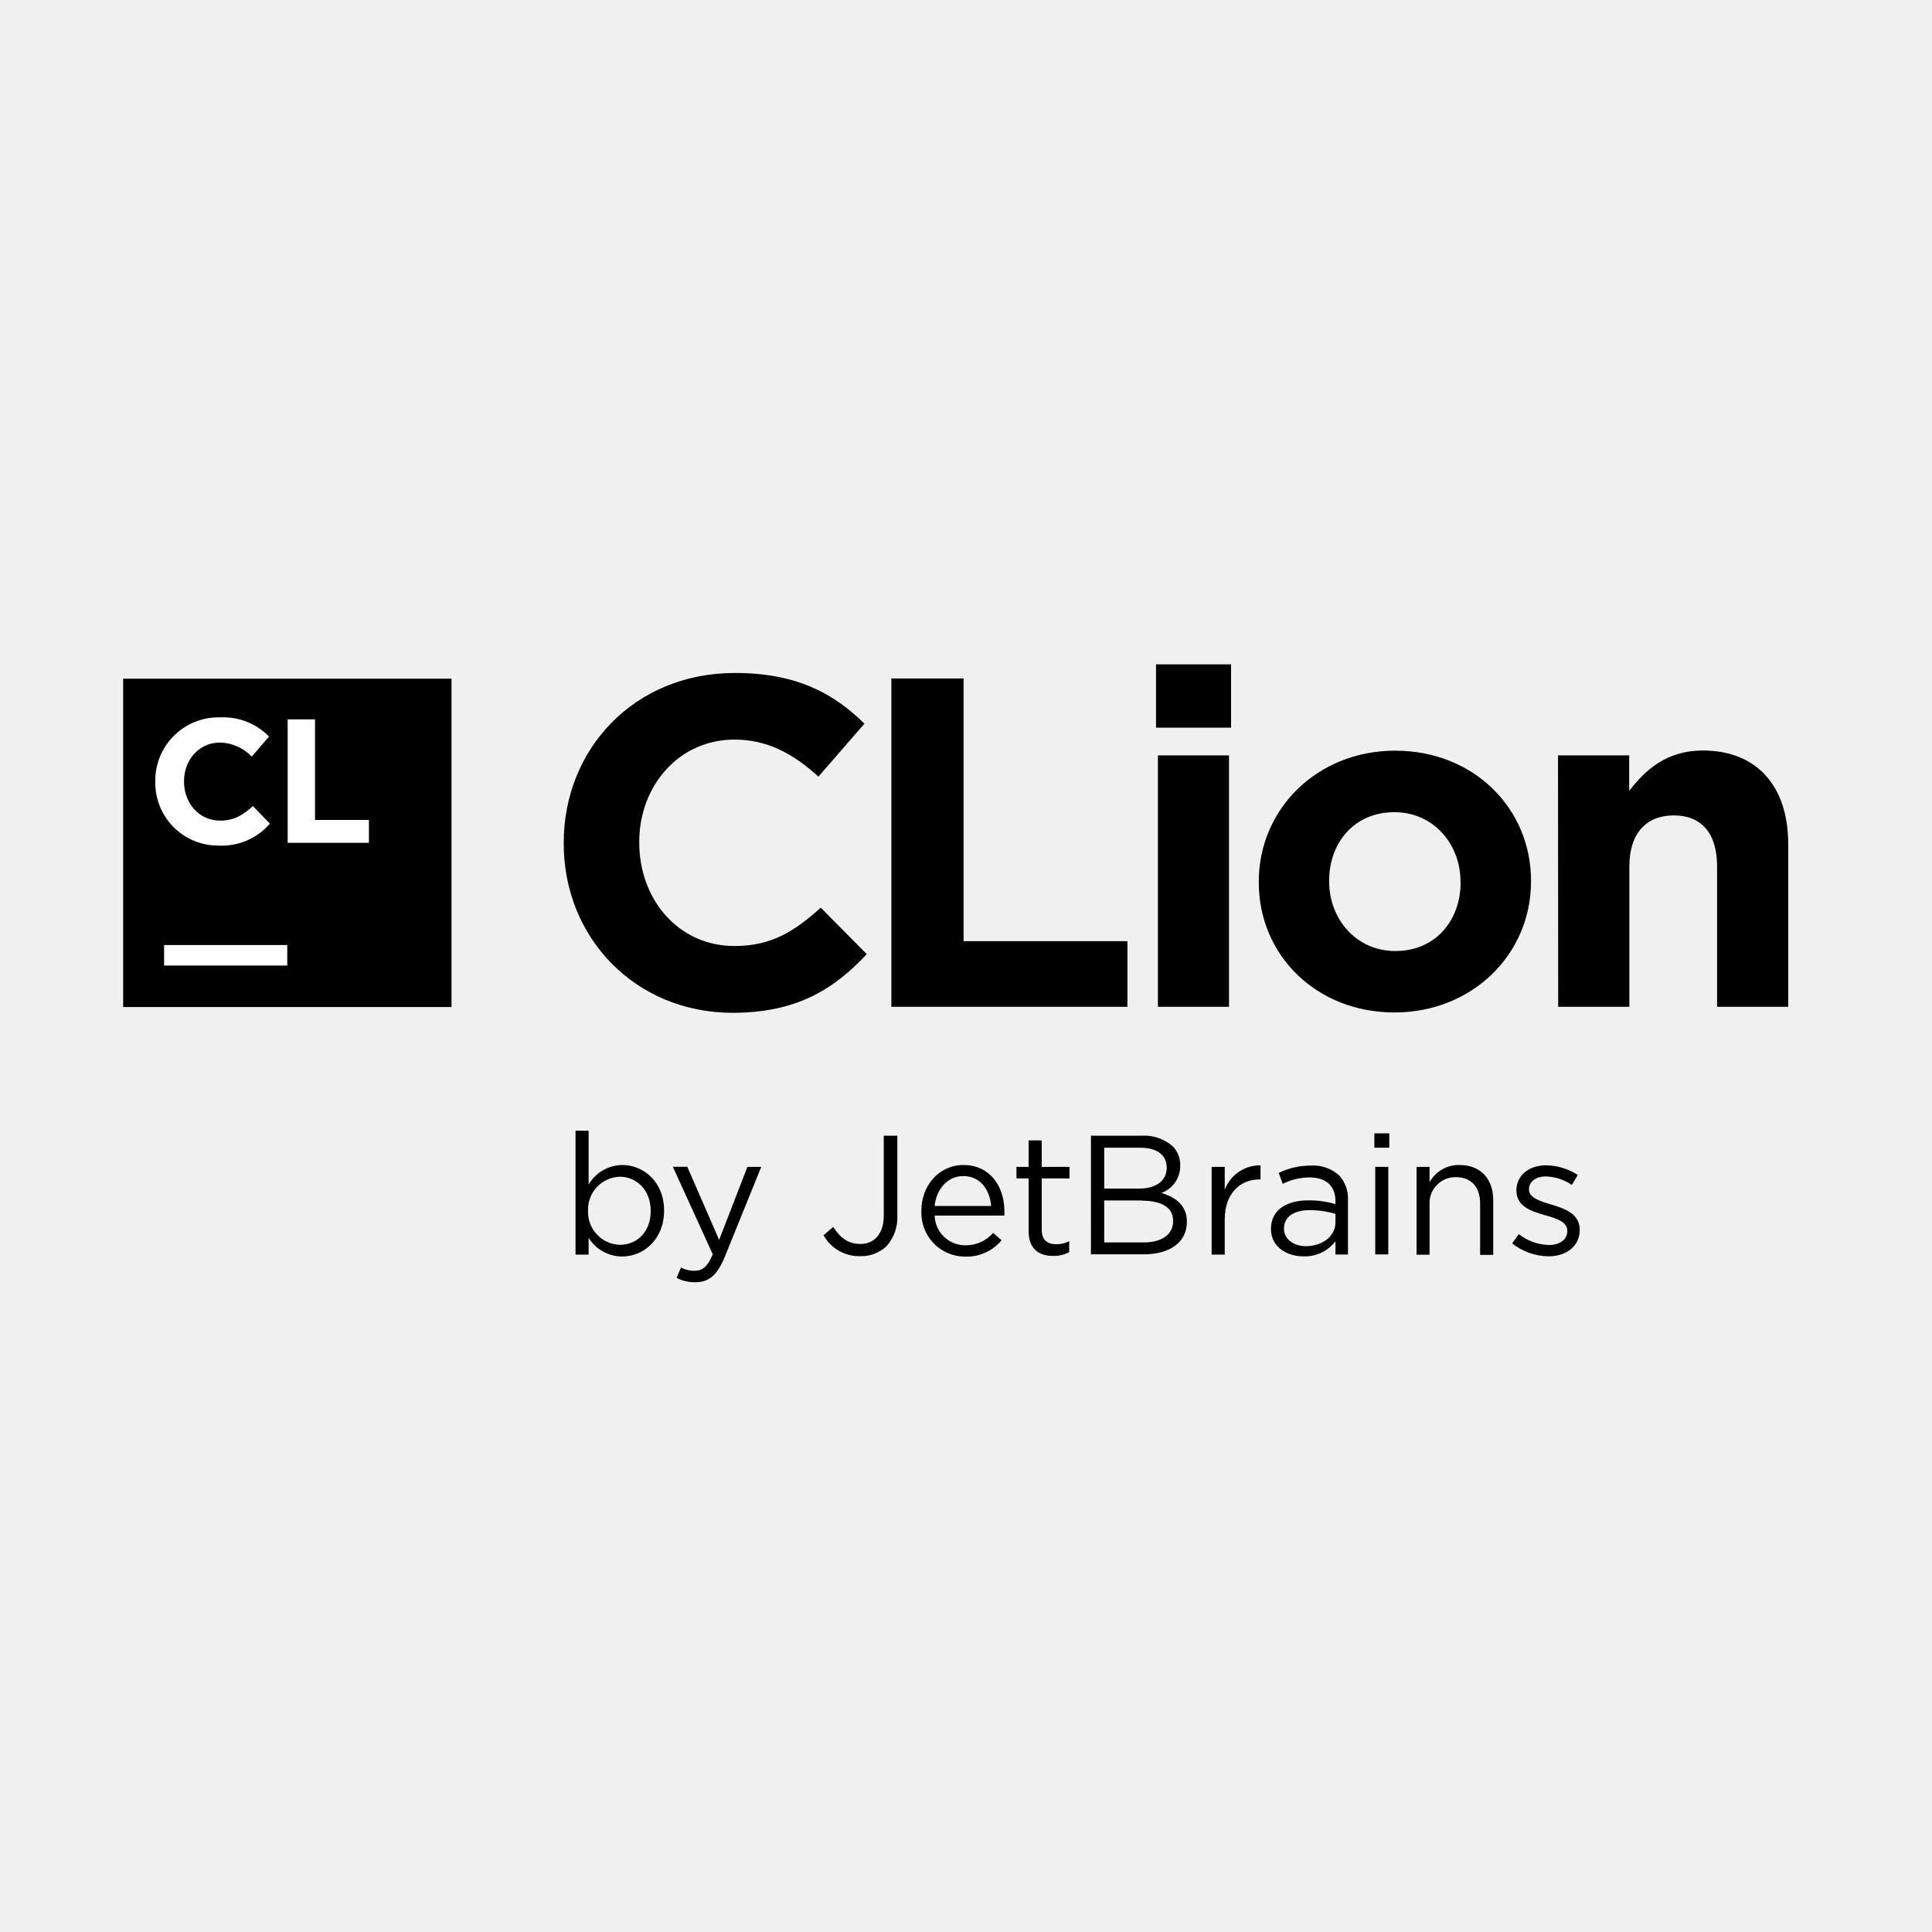
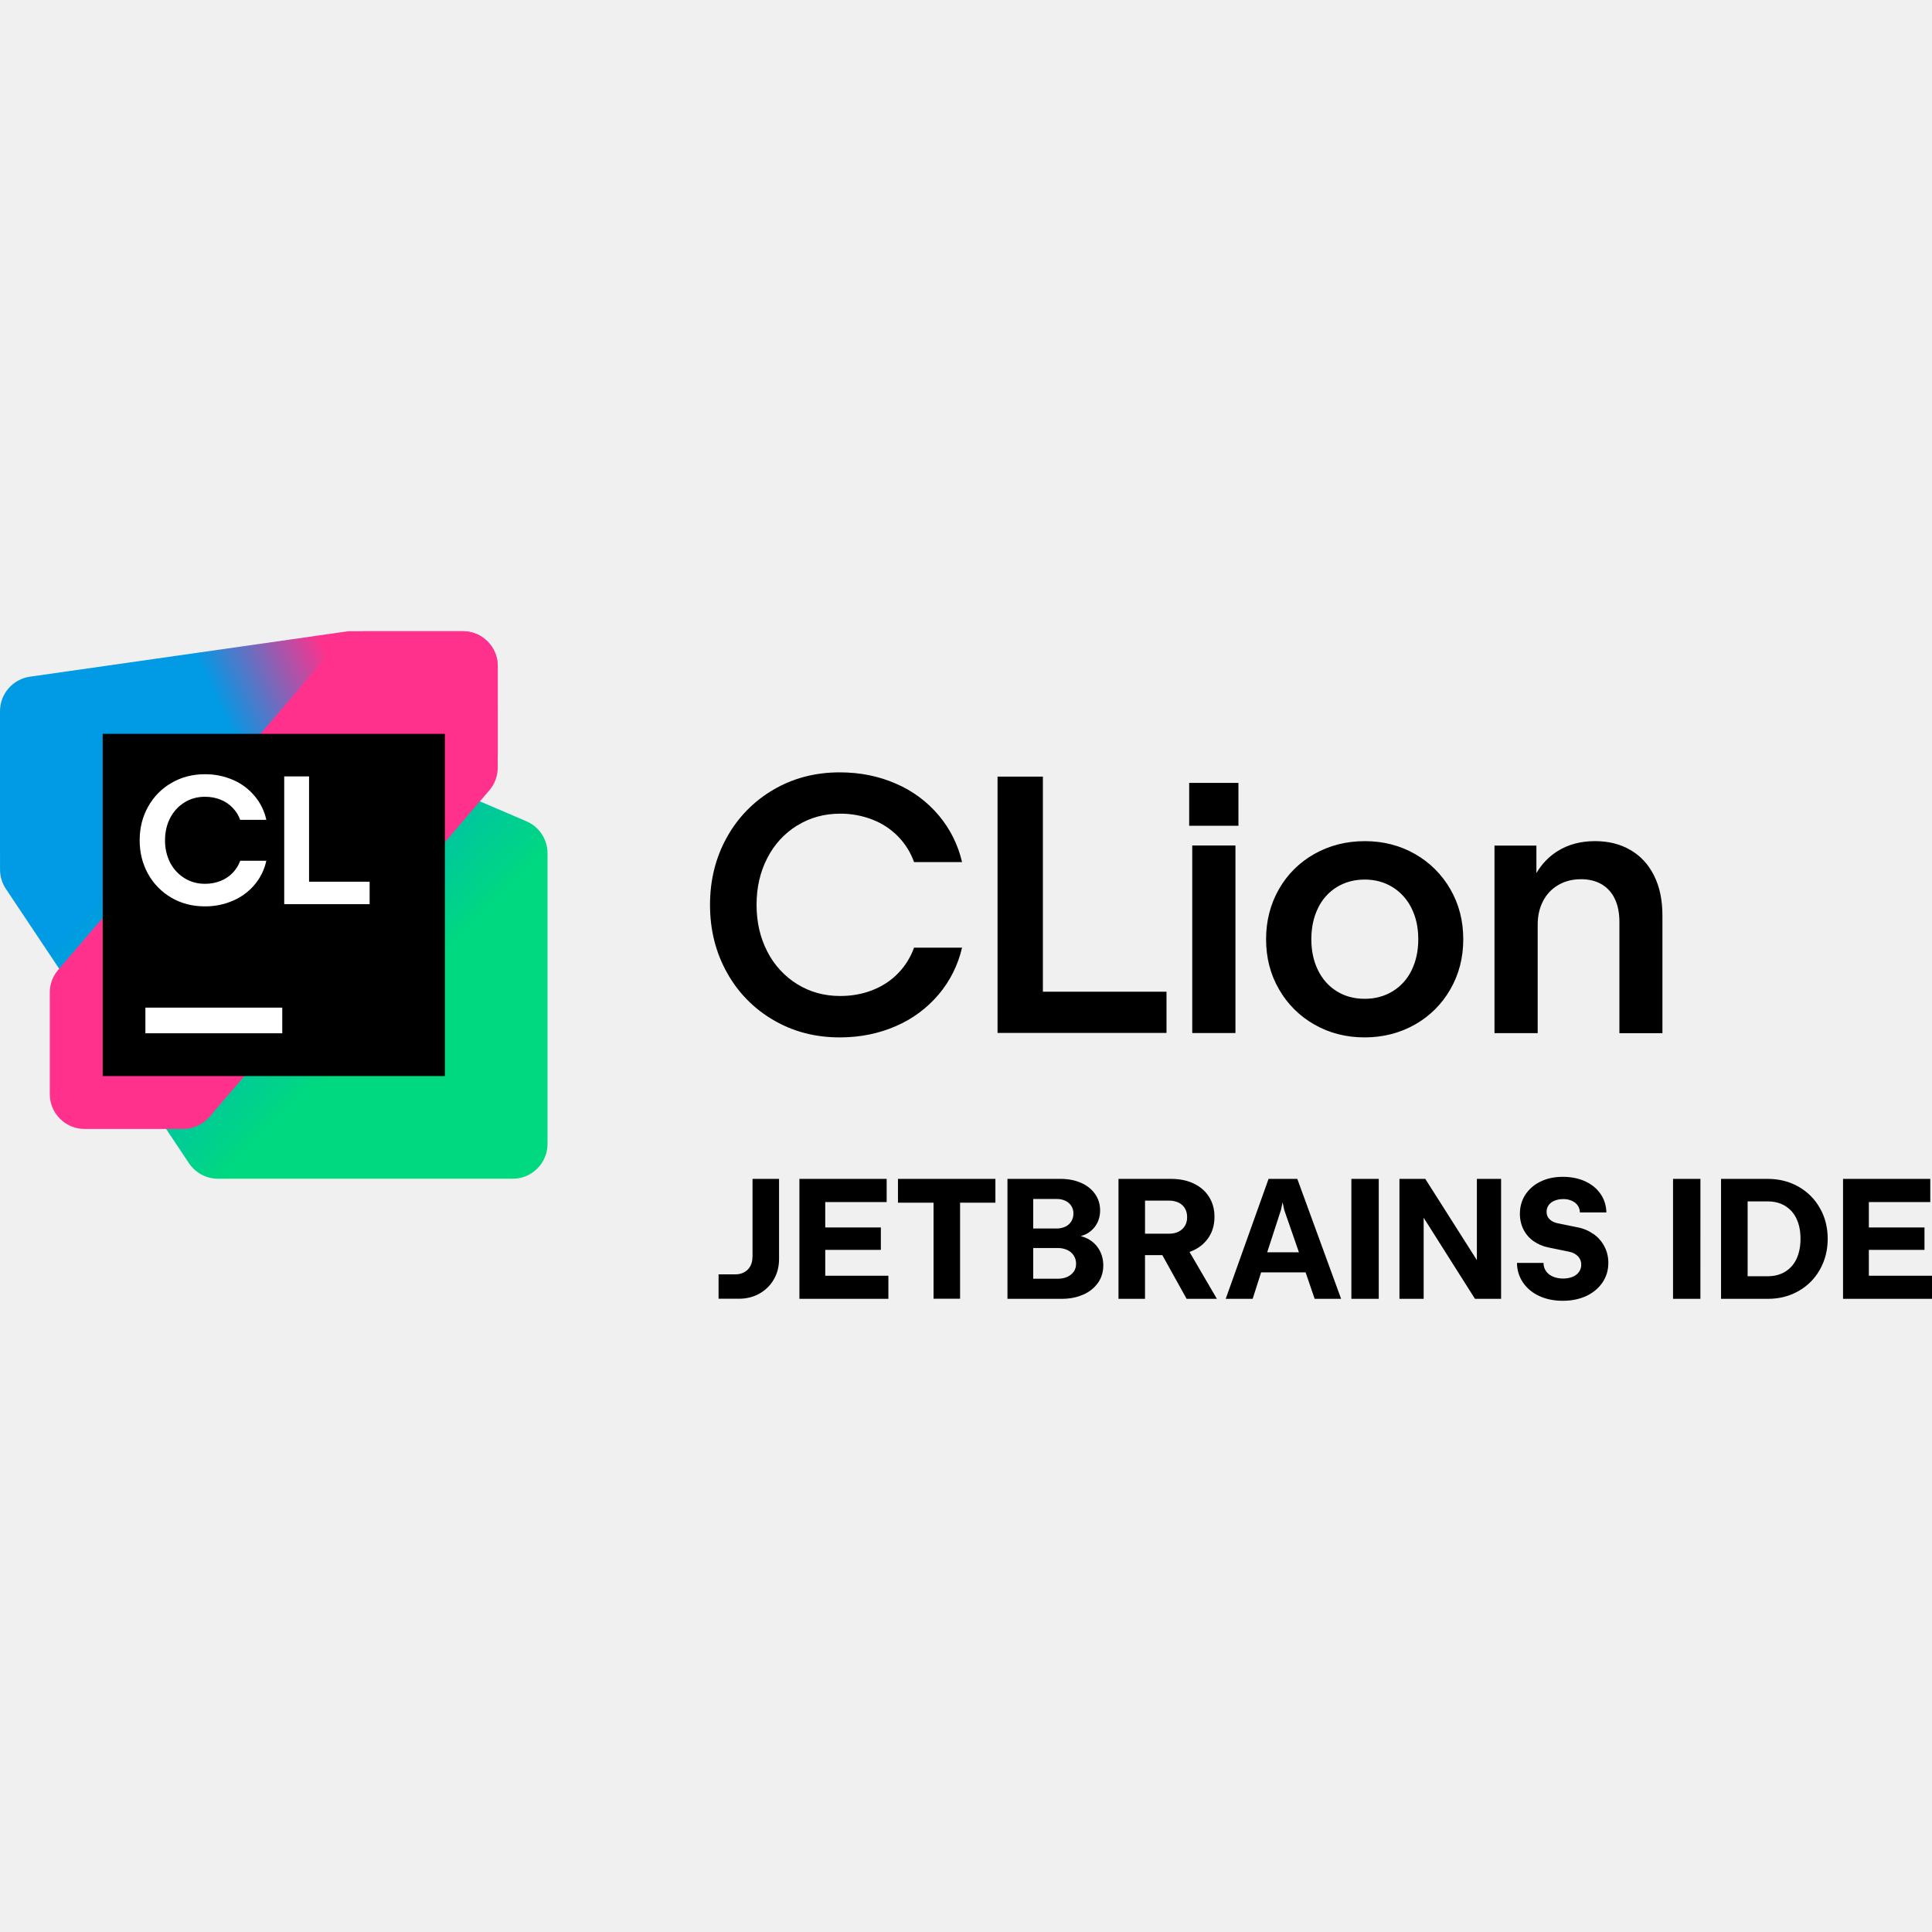
<svg xmlns="http://www.w3.org/2000/svg" viewBox="0 0 128 128">
-   <path d="M8.16 44.965h21.754v21.754H8.16Zm0 0" />
-   <path fill="#fff" d="M10.871 62.61h8.16v1.359h-8.16Zm8.188-14.95h1.812v6.664h3.57v1.516H19.06Zm-8.77 4.145v-.024a4.187 4.187 0 0 1 4.293-4.254 4.25 4.25 0 0 1 3.242 1.27l-1.144 1.328a3.038 3.038 0 0 0-2.102-.93c-1.39 0-2.387 1.153-2.387 2.563v.023c0 1.41.977 2.586 2.387 2.586.938 0 1.516-.363 2.176-.965l1.129 1.168a4.213 4.213 0 0 1-3.38 1.453 4.16 4.16 0 0 1-4.214-4.218" />
-   <path d="M37.348 55.887v-.059c0-6.187 4.66-11.242 11.343-11.242 4.106 0 6.559 1.367 8.579 3.36l-3.047 3.507C52.547 49.93 50.836 49 48.66 49c-3.668 0-6.308 3.043-6.308 6.777v.059c0 3.734 2.578 6.84 6.308 6.84 2.485 0 3.992-.996 5.719-2.54l3.047 3.079c-2.239 2.39-4.715 3.887-8.922 3.887-6.418-.024-11.156-4.965-11.156-11.215Zm21.707-10.938h4.785v17.406h10.855v4.348h-15.64Zm17.535-.933h4.972v4.195H76.59Zm.125 6.03h4.71v16.657h-4.71Zm6.683 8.419v-.059c0-4.789 3.852-8.672 9.043-8.672 5.196 0 8.993 3.825 8.993 8.61v.062c0 4.785-3.856 8.672-9.047 8.672-5.188 0-8.989-3.805-8.989-8.613Zm13.364 0v-.059c0-2.457-1.77-4.597-4.38-4.597-2.706 0-4.323 2.078-4.323 4.535v.062c0 2.457 1.773 4.602 4.382 4.602 2.715 0 4.329-2.082 4.329-4.543Zm6.46-8.418h4.716v2.351c1.085-1.402 2.488-2.675 4.878-2.675 3.579 0 5.657 2.363 5.657 6.187v10.793h-4.711V57.41c0-2.234-1.059-3.387-2.864-3.387-1.8 0-2.949 1.153-2.949 3.387v9.293h-4.715ZM38.997 82.012v1.11h-.867v-8.208h.867v3.566a2.615 2.615 0 0 1 2.227-1.296c1.39 0 2.773 1.09 2.773 3.015v.02c0 1.902-1.371 3.027-2.773 3.027-.907 0-1.75-.469-2.227-1.234Zm4.113-1.778v-.027c0-1.371-.945-2.246-2.047-2.246a2.175 2.175 0 0 0-2.105 2.238v.02a2.18 2.18 0 0 0 2.105 2.254c1.126 0 2.047-.836 2.047-2.239Zm6.407-2.925h.918L48 83.313c-.5 1.203-1.063 1.64-1.938 1.64a2.583 2.583 0 0 1-1.238-.293l.293-.683c.281.148.594.222.91.214.52 0 .848-.27 1.196-1.09l-2.645-5.8h.957l2.11 4.847Zm5.047 4.53.636-.55c.485.727.98 1.125 1.813 1.125.89 0 1.539-.644 1.539-1.89v-5.282h.898v5.262a2.845 2.845 0 0 1-.726 2.07 2.43 2.43 0 0 1-1.727.649 2.696 2.696 0 0 1-2.434-1.383Zm6.48-1.605v-.027c0-1.672 1.18-3.023 2.789-3.023 1.719 0 2.711 1.375 2.711 3.07.004.094.004.187 0 .281h-4.621a2.025 2.025 0 0 0 2.047 1.969 2.395 2.395 0 0 0 1.828-.82l.558.484a2.985 2.985 0 0 1-2.39 1.086 2.905 2.905 0 0 1-2.11-.883 2.918 2.918 0 0 1-.812-2.137Zm4.621-.336c-.09-1.062-.695-1.98-1.852-1.98-1.011 0-1.777.84-1.89 1.98Zm2.484 1.684v-3.508h-.808v-.765h.808v-1.754h.868v1.754h1.84v.765h-1.84v3.395c0 .707.39.965.976.965.293.004.582-.067.844-.2v.727a2.175 2.175 0 0 1-1.047.246c-.934.012-1.64-.445-1.64-1.625Zm4.13-6.34h3.35a2.876 2.876 0 0 1 2.06.695c.332.333.511.79.503 1.258v.024a1.89 1.89 0 0 1-1.246 1.816c.93.281 1.688.817 1.688 1.899v.023c0 1.348-1.137 2.145-2.856 2.145h-3.5Zm5.015 2.078c0-.773-.617-1.28-1.742-1.28h-2.395v2.706h2.328c1.067 0 1.813-.48 1.813-1.402Zm-1.652 2.215h-2.485v2.778h2.63c1.187 0 1.933-.528 1.933-1.403v-.027c.011-.84-.703-1.336-2.078-1.336Zm4.632-2.226h.868v1.52c.18-.485.504-.9.93-1.188a2.456 2.456 0 0 1 1.44-.434v.934h-.07c-1.27 0-2.3.91-2.3 2.668v2.312h-.868Zm3.93 4.125v-.028c0-1.226 1.012-1.879 2.484-1.879a6.037 6.037 0 0 1 1.79.25v-.183c0-1.051-.641-1.586-1.735-1.586a3.997 3.997 0 0 0-1.762.426l-.261-.727a4.84 4.84 0 0 1 2.113-.484 2.567 2.567 0 0 1 1.879.64c.422.461.637 1.075.594 1.7v3.55h-.828v-.875a2.557 2.557 0 0 1-2.106 1c-1.078.008-2.168-.61-2.168-1.804Zm4.274-.45v-.562a6.014 6.014 0 0 0-1.707-.246c-1.09 0-1.704.472-1.704 1.203v.027c0 .723.68 1.156 1.454 1.156 1.09-.003 1.957-.652 1.957-1.578Zm2.578-5.898h.988v.953h-.988Zm.058 2.223h.864v5.8h-.864Zm2.735 0h.863v1.015a2.206 2.206 0 0 1 1.992-1.14c1.406 0 2.227.945 2.227 2.328v3.625h-.868v-3.39c0-1.09-.582-1.759-1.605-1.759a1.714 1.714 0 0 0-1.27.528 1.706 1.706 0 0 0-.476 1.285v3.328h-.863Zm6.336 5.07.437-.617a3.366 3.366 0 0 0 2.012.722c.699 0 1.203-.359 1.203-.918v-.027c0-.582-.684-.809-1.45-1.023-.91-.258-1.921-.57-1.921-1.637v-.012c0-1 .832-1.664 1.98-1.664a3.993 3.993 0 0 1 2.086.64l-.39.66a3.296 3.296 0 0 0-1.72-.562c-.687 0-1.124.364-1.124.844v.024c0 .55.726.765 1.496 1 .898.27 1.867.617 1.867 1.664v.023c0 1.086-.914 1.738-2.07 1.738a3.964 3.964 0 0 1-2.406-.855Zm0 0" />
+   <defs>
+     <linearGradient id="a" x1="3.981" x2="62.687" y1="4.224" y2="62.929" gradientTransform="translate(0 41.819) scale(.56678)" gradientUnits="userSpaceOnUse">
+       <stop offset=".29" stop-color="#009AE5" />
+       <stop offset=".7" stop-color="#00D980" />
+     </linearGradient>
+     <linearGradient id="b" x1="56.379" x2="2.753" y1="-.717" y2="24.145" gradientTransform="translate(0 41.819) scale(.56678)" gradientUnits="userSpaceOnUse">
+       <stop offset=".3" stop-color="#FF318C" />
+       <stop offset=".54" stop-color="#009AE5" />
+     </linearGradient>
+   </defs>
+   <path fill="#000" fill-rule="evenodd" d="M55.655 53.908c-1.043 0-1.99.261-2.834.783v-.006a5.411 5.411 0 0 0-1.983 2.16c-.476.918-.714 1.95-.714 3.1 0 1.15.238 2.182.714 3.1a5.411 5.411 0 0 0 1.983 2.16c.845.52 1.791.782 2.834.782.771 0 1.48-.125 2.143-.386.663-.26 1.23-.629 1.7-1.116a4.733 4.733 0 0 0 1.06-1.7h3.18a7.38 7.38 0 0 1-1.548 3.1 7.689 7.689 0 0 1-2.834 2.097c-1.133.498-2.374.748-3.723.748-1.621 0-3.084-.38-4.387-1.145a8.196 8.196 0 0 1-3.084-3.151c-.748-1.338-1.122-2.834-1.122-4.484 0-1.649.374-3.145 1.122-4.483a8.275 8.275 0 0 1 3.084-3.151c1.309-.765 2.771-1.145 4.387-1.145 1.349 0 2.59.25 3.723.748a7.627 7.627 0 0 1 2.834 2.097 7.346 7.346 0 0 1 1.548 3.1h-3.18a4.61 4.61 0 0 0-1.06-1.7 4.775 4.775 0 0 0-1.7-1.116 5.781 5.781 0 0 0-2.143-.392Zm13.439-2.454h.005l-.005-.005zm0 0H66.09v16.981h11.194v-2.732h-8.19Zm12.758 16.987H78.99V56.017h2.862zm.198-13.733h-3.264v-2.84h3.264zm8.372 1.02c1.218 0 2.33.283 3.321.85a6.23 6.23 0 0 1 2.346 2.335c.573.986.856 2.097.856 3.316 0 1.218-.283 2.324-.856 3.315a6.19 6.19 0 0 1-2.346 2.336c-.998.566-2.12.85-3.338.85-1.219 0-2.33-.284-3.322-.85a6.23 6.23 0 0 1-2.346-2.336c-.573-.986-.856-2.097-.856-3.315 0-1.219.283-2.324.85-3.316a6.15 6.15 0 0 1 2.347-2.335c1.003-.567 2.125-.85 3.344-.85zm1.847 9.947a3.292 3.292 0 0 0 1.253-1.394c.295-.601.442-1.276.442-2.052 0-.777-.147-1.462-.448-2.058a3.36 3.36 0 0 0-1.252-1.394c-.539-.334-1.157-.504-1.848-.504-.691 0-1.31.17-1.848.498a3.28 3.28 0 0 0-1.247 1.395c-.294.6-.442 1.292-.442 2.063 0 .77.148 1.45.442 2.052.295.595.709 1.065 1.247 1.394.533.334 1.157.499 1.848.499.691 0 1.315-.17 1.853-.5zm15.746-9.363c.668.385 1.19.946 1.564 1.683l.006.017c.368.731.555 1.61.555 2.63v7.81h-2.85v-7.374c0-.6-.103-1.11-.307-1.53a2.188 2.188 0 0 0-.872-.964c-.38-.22-.834-.334-1.361-.334-.567 0-1.066.125-1.502.38a2.59 2.59 0 0 0-1.015 1.065c-.238.46-.357.975-.357 1.559v7.192h-2.862V56.023h2.777v1.819c.357-.6.822-1.088 1.389-1.445.708-.448 1.542-.67 2.494-.67.89 0 1.672.194 2.34.585zM49.71 83.886c.096-.176.141-.375.141-.596h.006v-5.186h1.757v5.311c0 .499-.113.947-.346 1.349-.232.402-.55.714-.952.94-.402.228-.861.341-1.366.341h-1.343V84.43h1.105c.227 0 .425-.046.595-.142a.983.983 0 0 0 .403-.402zm8.649-1.077h-3.684v1.711h4.183v1.53h-5.895v-7.946h5.781v1.536h-4.07v1.684h3.685zm3.491-3.129h-2.358v-1.576h6.456v1.576h-2.34v6.365H61.85zm9.749 2.21c.164.046.317.102.459.176h.006c.323.176.578.414.76.726.18.311.271.663.271 1.054 0 .425-.113.805-.346 1.14a2.286 2.286 0 0 1-.974.781c-.42.187-.896.284-1.429.284h-3.599v-7.947h3.531c.505 0 .958.091 1.355.267.397.175.703.425.924.742.22.318.328.68.328 1.083 0 .351-.085.663-.249.935a1.685 1.685 0 0 1-.686.635c-.101.053-.219.087-.331.119zm-1.587-2.454h-1.559v1.956h1.559c.215 0 .408-.046.572-.125a.893.893 0 0 0 .391-.346.98.98 0 0 0 .142-.527.923.923 0 0 0-.142-.504.938.938 0 0 0-.39-.335 1.308 1.308 0 0 0-.573-.119zm.703 5.158c.181-.085.323-.198.425-.351v.01a.915.915 0 0 0 .153-.526.984.984 0 0 0-.153-.544 1.015 1.015 0 0 0-.431-.369 1.504 1.504 0 0 0-.63-.13h-1.626v2.035h1.627c.238 0 .453-.04.635-.125zm9.386-2.647c-.244.38-.584.68-1.026.89h-.006c-.08.04-.17.074-.26.108l1.813 3.106h-2.006l-1.61-2.897H75.86v2.897h-1.757v-7.947h3.48c.573 0 1.077.102 1.513.312.437.21.771.505 1.01.884.237.38.356.81.356 1.315 0 .505-.119.952-.362 1.332zm-2.018-.346a.988.988 0 0 0 .42-.385v.006a1.13 1.13 0 0 0 .147-.584c0-.227-.051-.42-.148-.584a.976.976 0 0 0-.42-.38 1.501 1.501 0 0 0-.64-.13h-1.581v2.193h1.581c.244 0 .46-.045.64-.136zm3.123 4.45 2.84-7.947h1.904l2.902 7.947H87.1l-.6-1.752h-2.948l-.56 1.752zm3.661-5.89-.912 2.806h2.102l-.974-2.805-.108-.51zm6.479 5.89h-1.814v-7.947h1.814zm3.083-7.947 3.412 5.373h.006v-5.373h1.604v7.947h-1.73l-3.4-5.373v5.373h-1.604v-7.947zm10.077 3.208c.403.074.754.227 1.066.448v-.011c.311.226.55.499.725.833.176.334.26.697.26 1.088 0 .482-.13.913-.384 1.292-.256.38-.613.68-1.066.896-.46.215-.986.323-1.57.323-.584 0-1.105-.108-1.559-.317-.453-.21-.81-.51-1.07-.885a2.295 2.295 0 0 1-.403-1.309h1.757c0 .204.056.386.164.544.108.159.26.278.46.363.198.085.424.13.668.13.244 0 .453-.04.635-.113a.932.932 0 0 0 .42-.323.795.795 0 0 0 .152-.476.776.776 0 0 0-.204-.55 1.086 1.086 0 0 0-.555-.306l-1.429-.295a2.583 2.583 0 0 1-.986-.425 2.1 2.1 0 0 1-.657-.77 2.323 2.323 0 0 1-.233-1.038c0-.476.125-.895.363-1.264a2.48 2.48 0 0 1 1.009-.867c.43-.21.918-.312 1.474-.312.555 0 1.054.102 1.485.3.43.2.77.477 1.014.834.244.351.374.765.386 1.224h-1.757a.814.814 0 0 0-.142-.459.932.932 0 0 0-.391-.312 1.333 1.333 0 0 0-.578-.113c-.216 0-.408.04-.573.108a.89.89 0 0 0-.385.294.76.76 0 0 0-.136.448c0 .193.062.346.187.476s.295.216.504.267zm8.15 4.739h-1.813v-7.947h1.814zm4.467-7.947c.754 0 1.434.176 2.034.516.601.346 1.077.816 1.417 1.423.346.6.516 1.286.516 2.035 0 .748-.175 1.428-.516 2.034a3.675 3.675 0 0 1-1.417 1.423c-.606.346-1.28.516-2.034.516h-3.1v-7.947zm1.139 6.156c.329-.199.584-.482.76-.85v-.006c.175-.369.266-.816.266-1.332 0-.516-.09-.964-.267-1.332a1.947 1.947 0 0 0-.759-.85c-.329-.199-.714-.295-1.162-.295h-1.315v4.96h1.315c.448 0 .833-.097 1.162-.295zm5.554-1.451v1.711H128v1.53h-5.894v-7.946h5.78v1.536h-4.069v1.684h3.685v1.485z" clip-rule="evenodd" />
+   <path fill="url(#a)" d="M36.275 75.786V56.533c0-.923-.55-1.758-1.4-2.121l-21.248-9.108a2.311 2.311 0 0 0-.91-.186H2.31a2.308 2.308 0 0 0-2.308 2.308V57.61c0 .456.135.902.388 1.281L12.52 77.066a2.308 2.308 0 0 0 1.92 1.027l19.526.001a2.308 2.308 0 0 0 2.309-2.308z" />
+   <path fill="url(#b)" d="M32.977 50.048v-5.92a2.308 2.308 0 0 0-2.308-2.309h-7.42c-.11 0-.22.008-.327.023l-20.94 2.991a2.308 2.308 0 0 0-1.981 2.285v8.883A2.308 2.308 0 0 0 2.31 58.31l10.507-.003c.248 0 .494-.04.73-.118l17.852-5.951a2.308 2.308 0 0 0 1.578-2.19z" />
+   <path fill="#ff318c" d="m32.977 50.858-.001-6.731a2.308 2.308 0 0 0-2.308-2.308h-6.522a2.31 2.31 0 0 0-1.753.806L3.854 64.255a2.31 2.31 0 0 0-.556 1.502v6.73a2.308 2.308 0 0 0 2.309 2.309h6.523a2.31 2.31 0 0 0 1.752-.806l18.54-21.63c.358-.418.555-.95.555-1.502z" />
+   <path fill="#000" d="M29.473 48.62H6.803v22.672h22.67Z" />
+   <path fill="#fff" d="M11.363 59.48c.657.38 1.39.569 2.2.569a4.6 4.6 0 0 0 1.887-.382 3.858 3.858 0 0 0 1.427-1.064c.383-.46.639-.985.768-1.577h-1.73a2.257 2.257 0 0 1-1.312 1.342 2.761 2.761 0 0 1-1.027.187c-.5 0-.951-.124-1.354-.375a2.623 2.623 0 0 1-.95-1.027 3.192 3.192 0 0 1-.338-1.481c0-.548.113-1.04.338-1.476.23-.439.547-.783.95-1.033.403-.25.854-.375 1.354-.375.37 0 .713.063 1.027.187.315.125.583.305.805.538.225.23.394.499.507.805h1.73a3.598 3.598 0 0 0-.768-1.572 3.831 3.831 0 0 0-1.427-1.07 4.6 4.6 0 0 0-1.886-.381c-.81 0-1.544.191-2.201.574a4.082 4.082 0 0 0-1.548 1.572c-.374.665-.562 1.408-.562 2.23 0 .823.188 1.569.562 2.238a4.145 4.145 0 0 0 1.548 1.571zM20.476 58.416V51.44H18.83v8.463h5.659v-1.487zM9.633 66.757H18.7v1.7H9.633Z" />
</svg>
